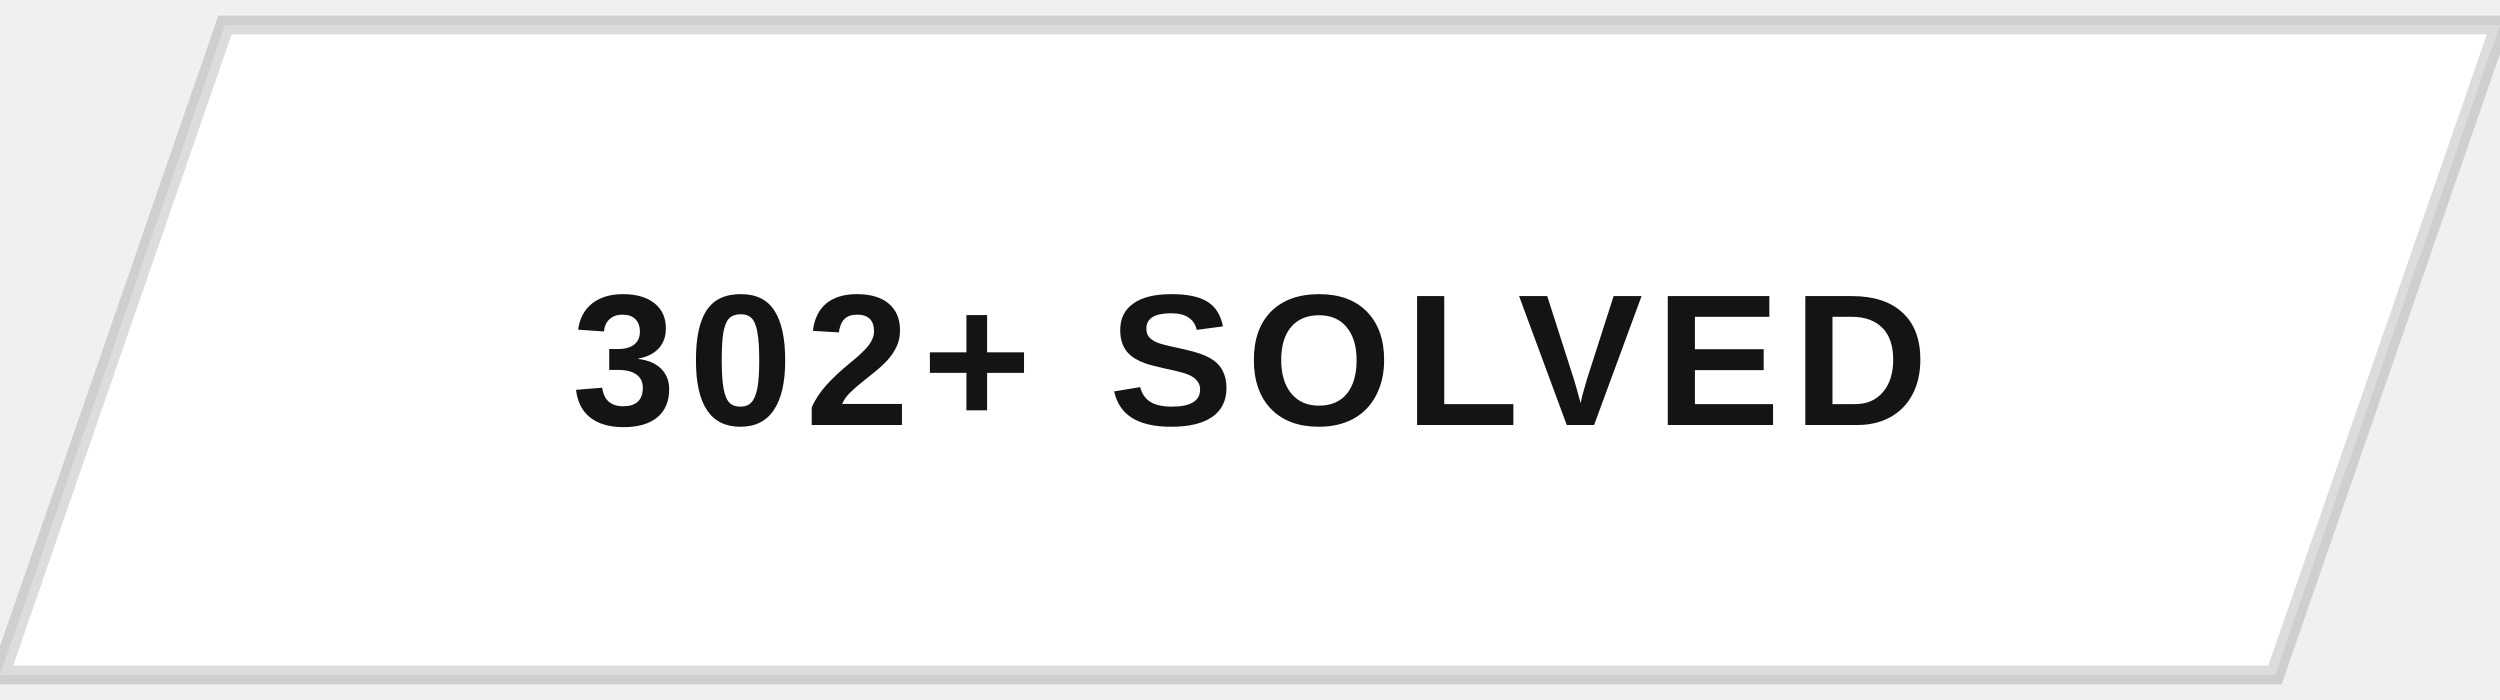
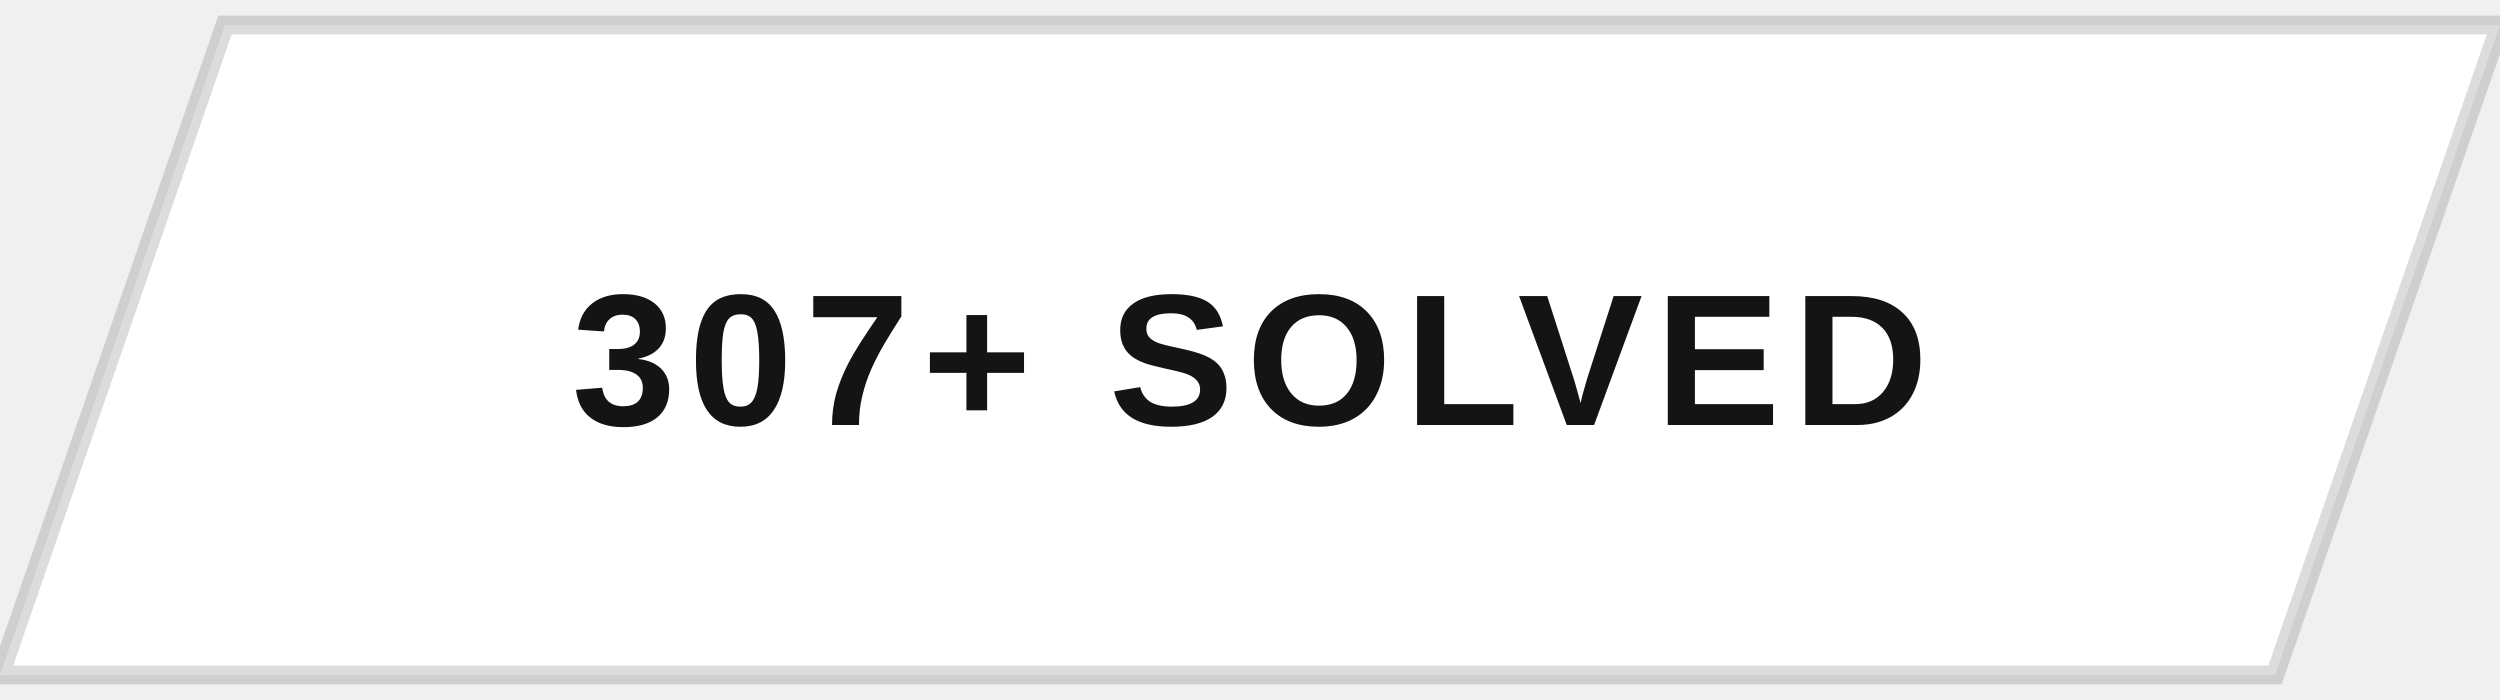
<svg xmlns="http://www.w3.org/2000/svg" width="200" height="56" viewBox="0 0 200 56">
  <defs>
    <clipPath id="btnClip">
      <path d="M18,2 L200,2 L182,54 L0,54 Z" />
    </clipPath>
    <linearGradient id="fillSweep" x1="0%" y1="0%" x2="100%" y2="0%">
      <stop offset="0%" stop-color="#141414" stop-opacity="0" />
      <stop offset="50%" stop-color="#141414" stop-opacity="0.9" />
      <stop offset="100%" stop-color="#141414" stop-opacity="0" />
    </linearGradient>
  </defs>
  <g clip-path="url(#btnClip)">
    <rect x="0" y="0" width="200" height="56" fill="#ffffff" />
    <rect x="-200" y="0" width="200" height="56" fill="url(#fillSweep)">
      <animate attributeName="x" values="-200;200;200" keyTimes="0;0.5;1" dur="5s" repeatCount="indefinite" />
    </rect>
  </g>
  <path d="M18,2 L200,2 L182,54 L0,54 Z" fill="none" stroke="#141414" stroke-width="1.5" opacity="0.15" />
-   <text x="100" y="34" text-anchor="middle" font-family="Arial, Helvetica, sans-serif" font-size="15" font-weight="700" letter-spacing="1" fill="#141414" style="text-transform:uppercase">302+ SOLVED</text>
+   <text x="100" y="34" text-anchor="middle" font-family="Arial, Helvetica, sans-serif" font-size="15" font-weight="700" letter-spacing="1" fill="#141414" style="text-transform:uppercase">307+ SOLVED</text>
</svg>
